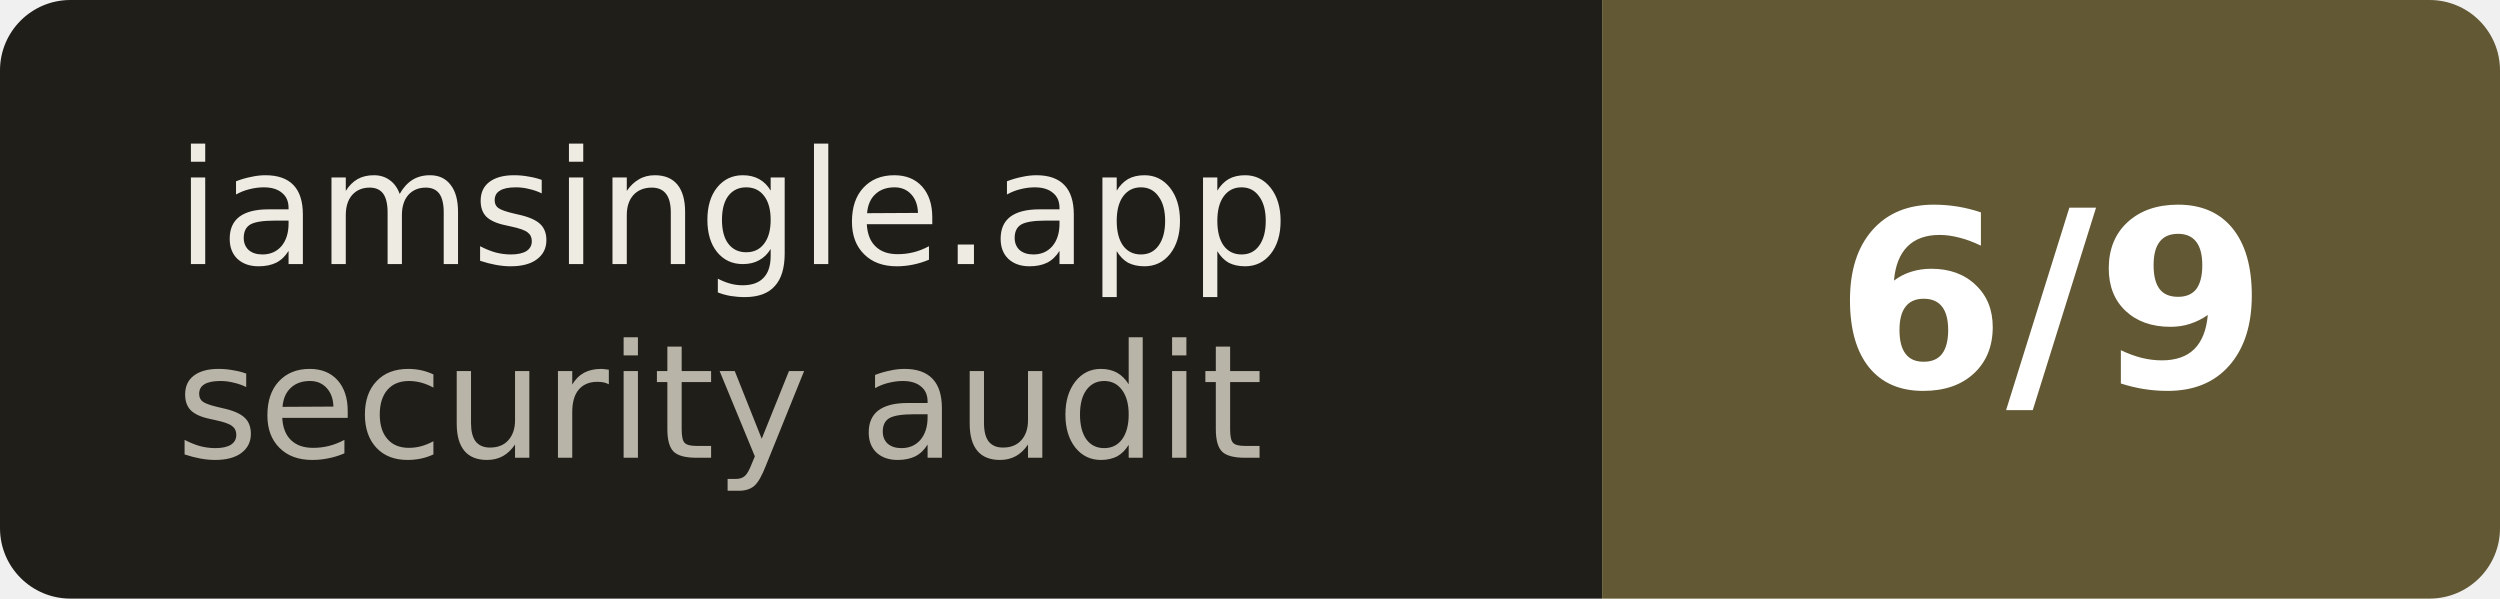
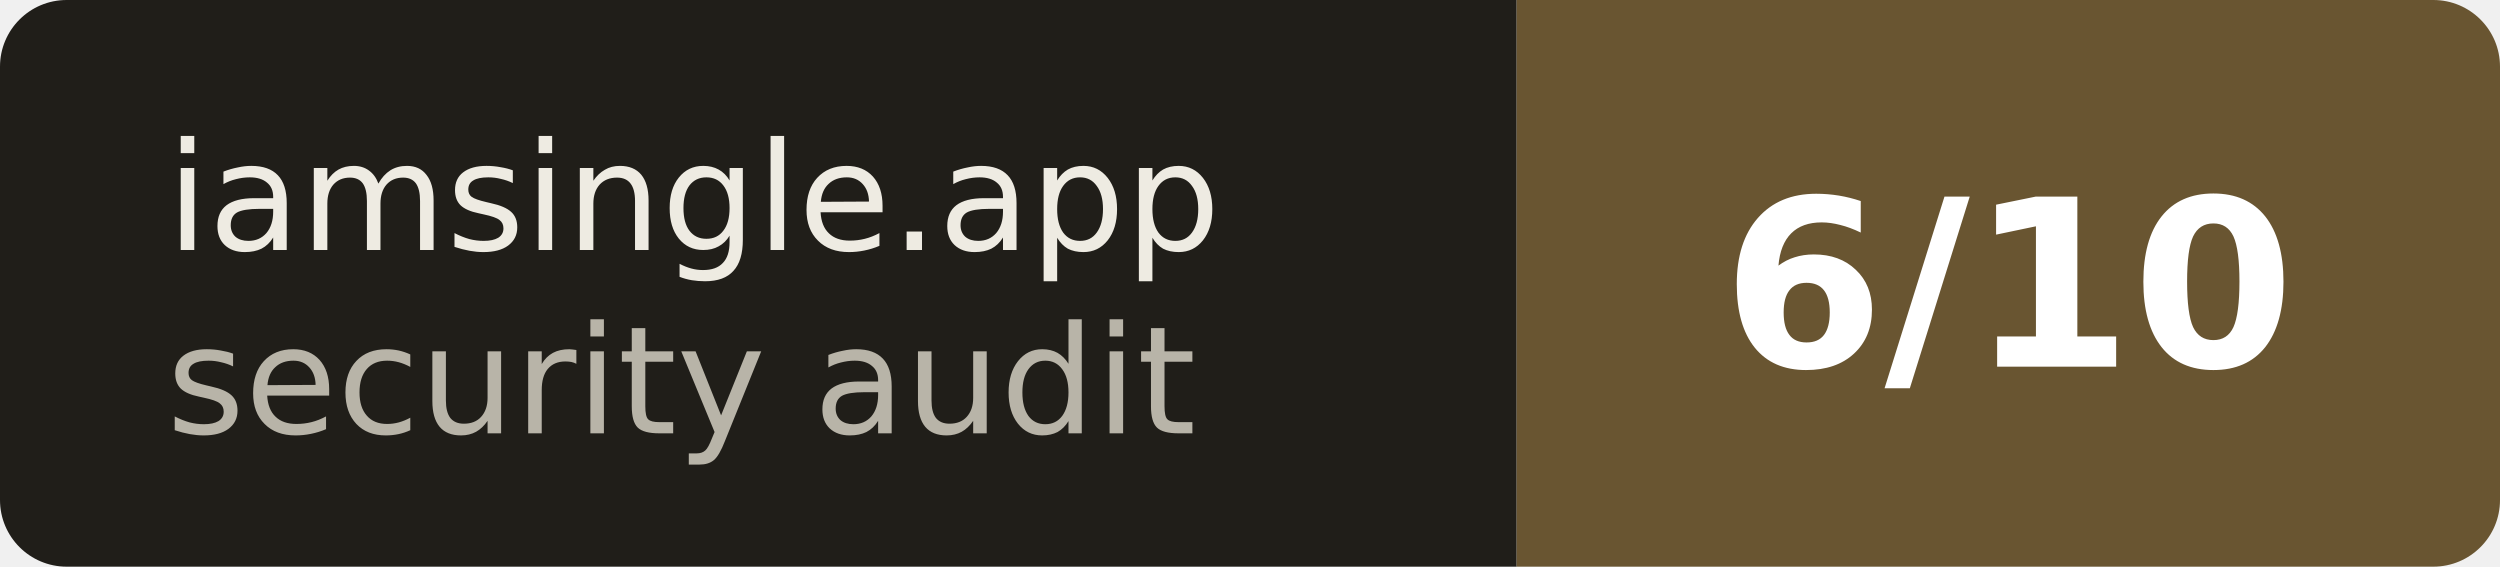
- <svg xmlns="http://www.w3.org/2000/svg" width="142" height="34" role="img" aria-label="iamsingle.app — security audit: 6/9">
+ <svg xmlns="http://www.w3.org/2000/svg" width="150" height="34" role="img" aria-label="iamsingle.app — security audit: 6/10">
  <clipPath id="r">
-     <rect width="142" height="34" rx="4" fill="#fff" />
+     <rect width="150" height="34" rx="4" fill="#fff" />
  </clipPath>
  <g clip-path="url(#r)">
    <rect width="91" height="34" fill="#201E19" />
-     <rect x="91" width="51" height="34" fill="rgb(98, 88, 52)" />
+     <rect x="91" width="59" height="34" fill="rgb(105, 85, 49)" />
  </g>
  <g font-family="Verdana,Geneva,DejaVu Sans,sans-serif">
    <text x="10" y="15" font-size="9" fill="#EEEBE2">iamsingle.app</text>
    <text x="10" y="26" font-size="9" fill="#B8B4A8">security audit</text>
-     <text x="116.5" y="22" font-size="14" font-weight="bold" fill="#fff" text-anchor="middle">6/9</text>
+     <text x="120.5" y="22" font-size="14" font-weight="bold" fill="#fff" text-anchor="middle">6/10</text>
  </g>
</svg>
